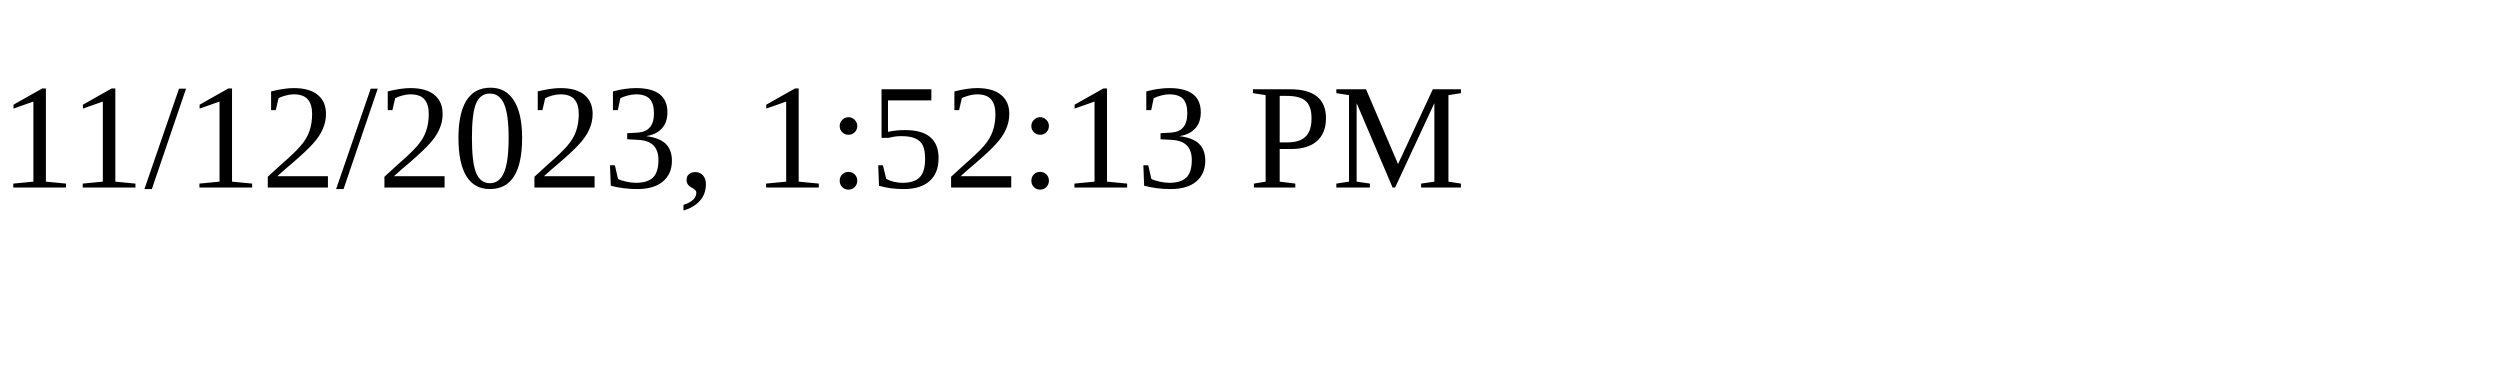
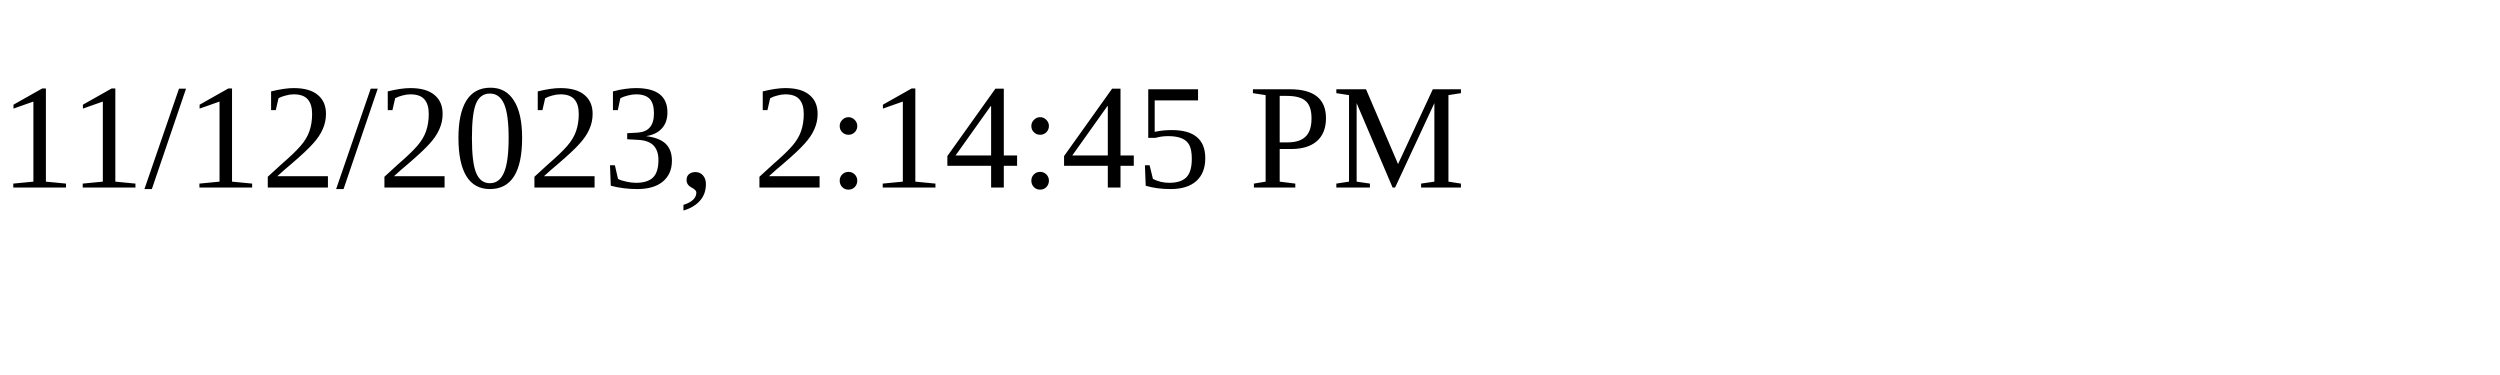
<svg xmlns="http://www.w3.org/2000/svg" height="30" width="200">
-   <text x="0" y="15">11/12/2023, 1:52:13 PM</text>
+   <text x="0" y="15">11/12/2023, 2:14:45 PM</text>
</svg>
